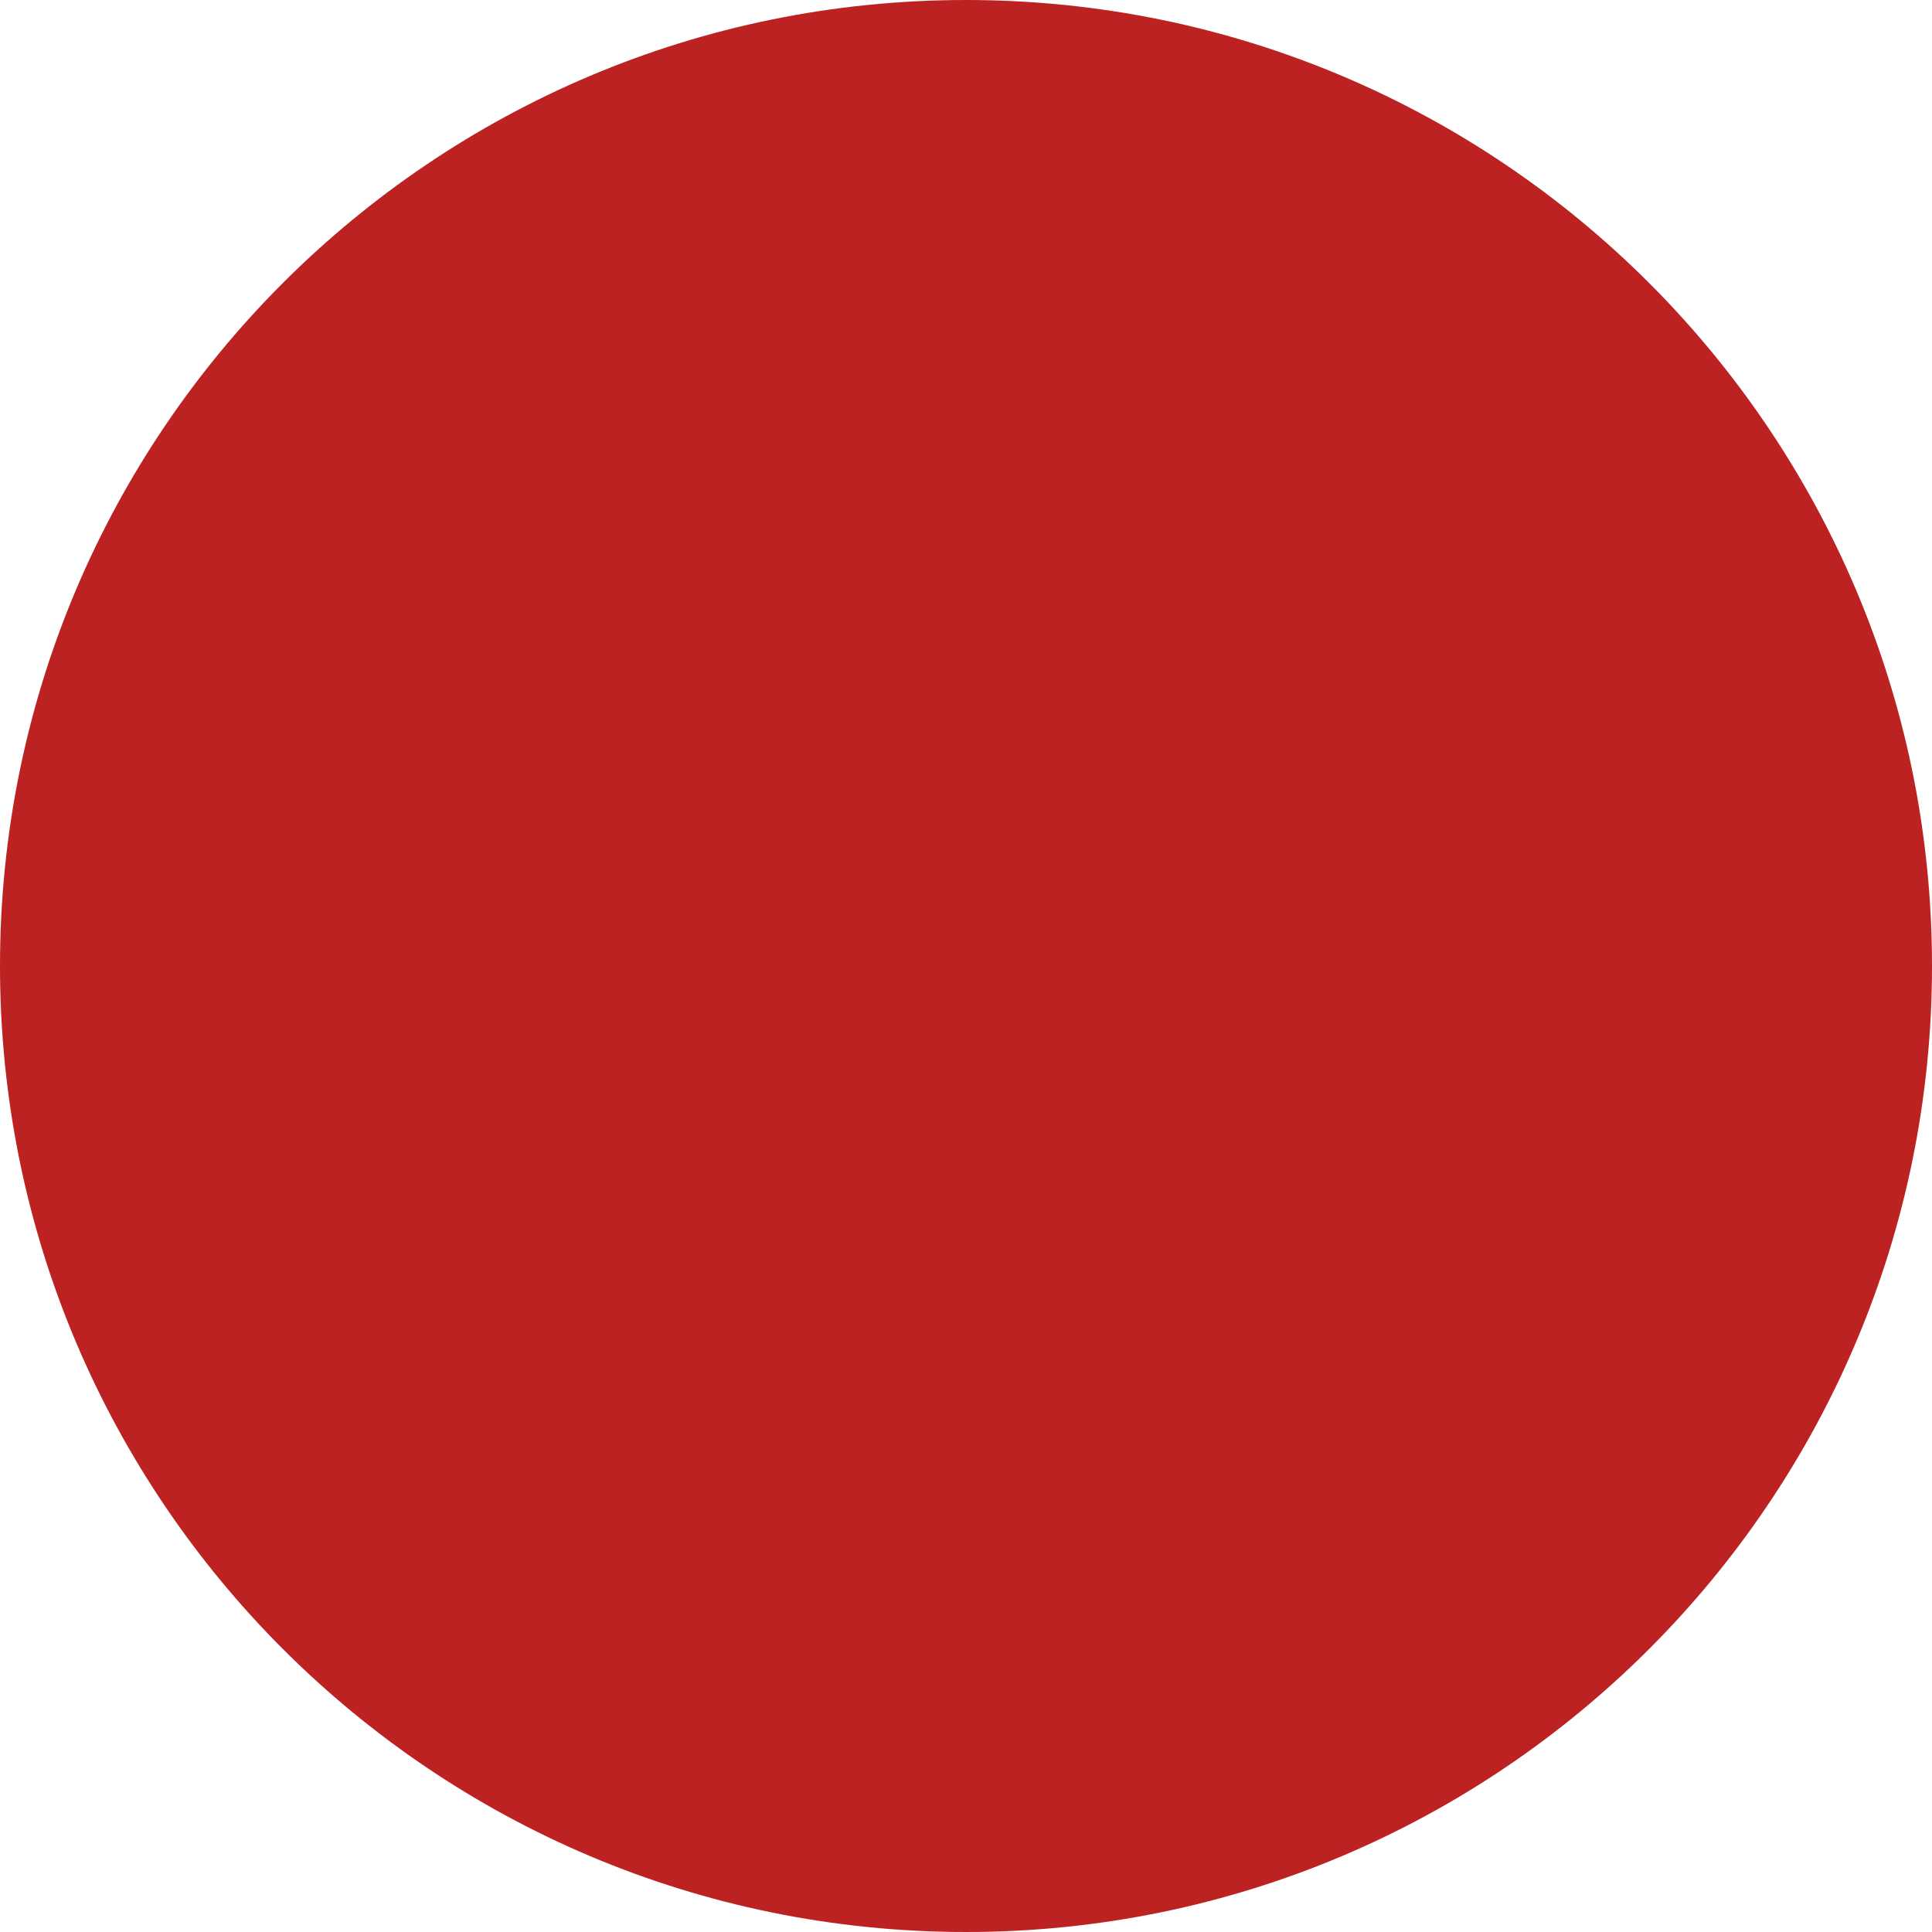
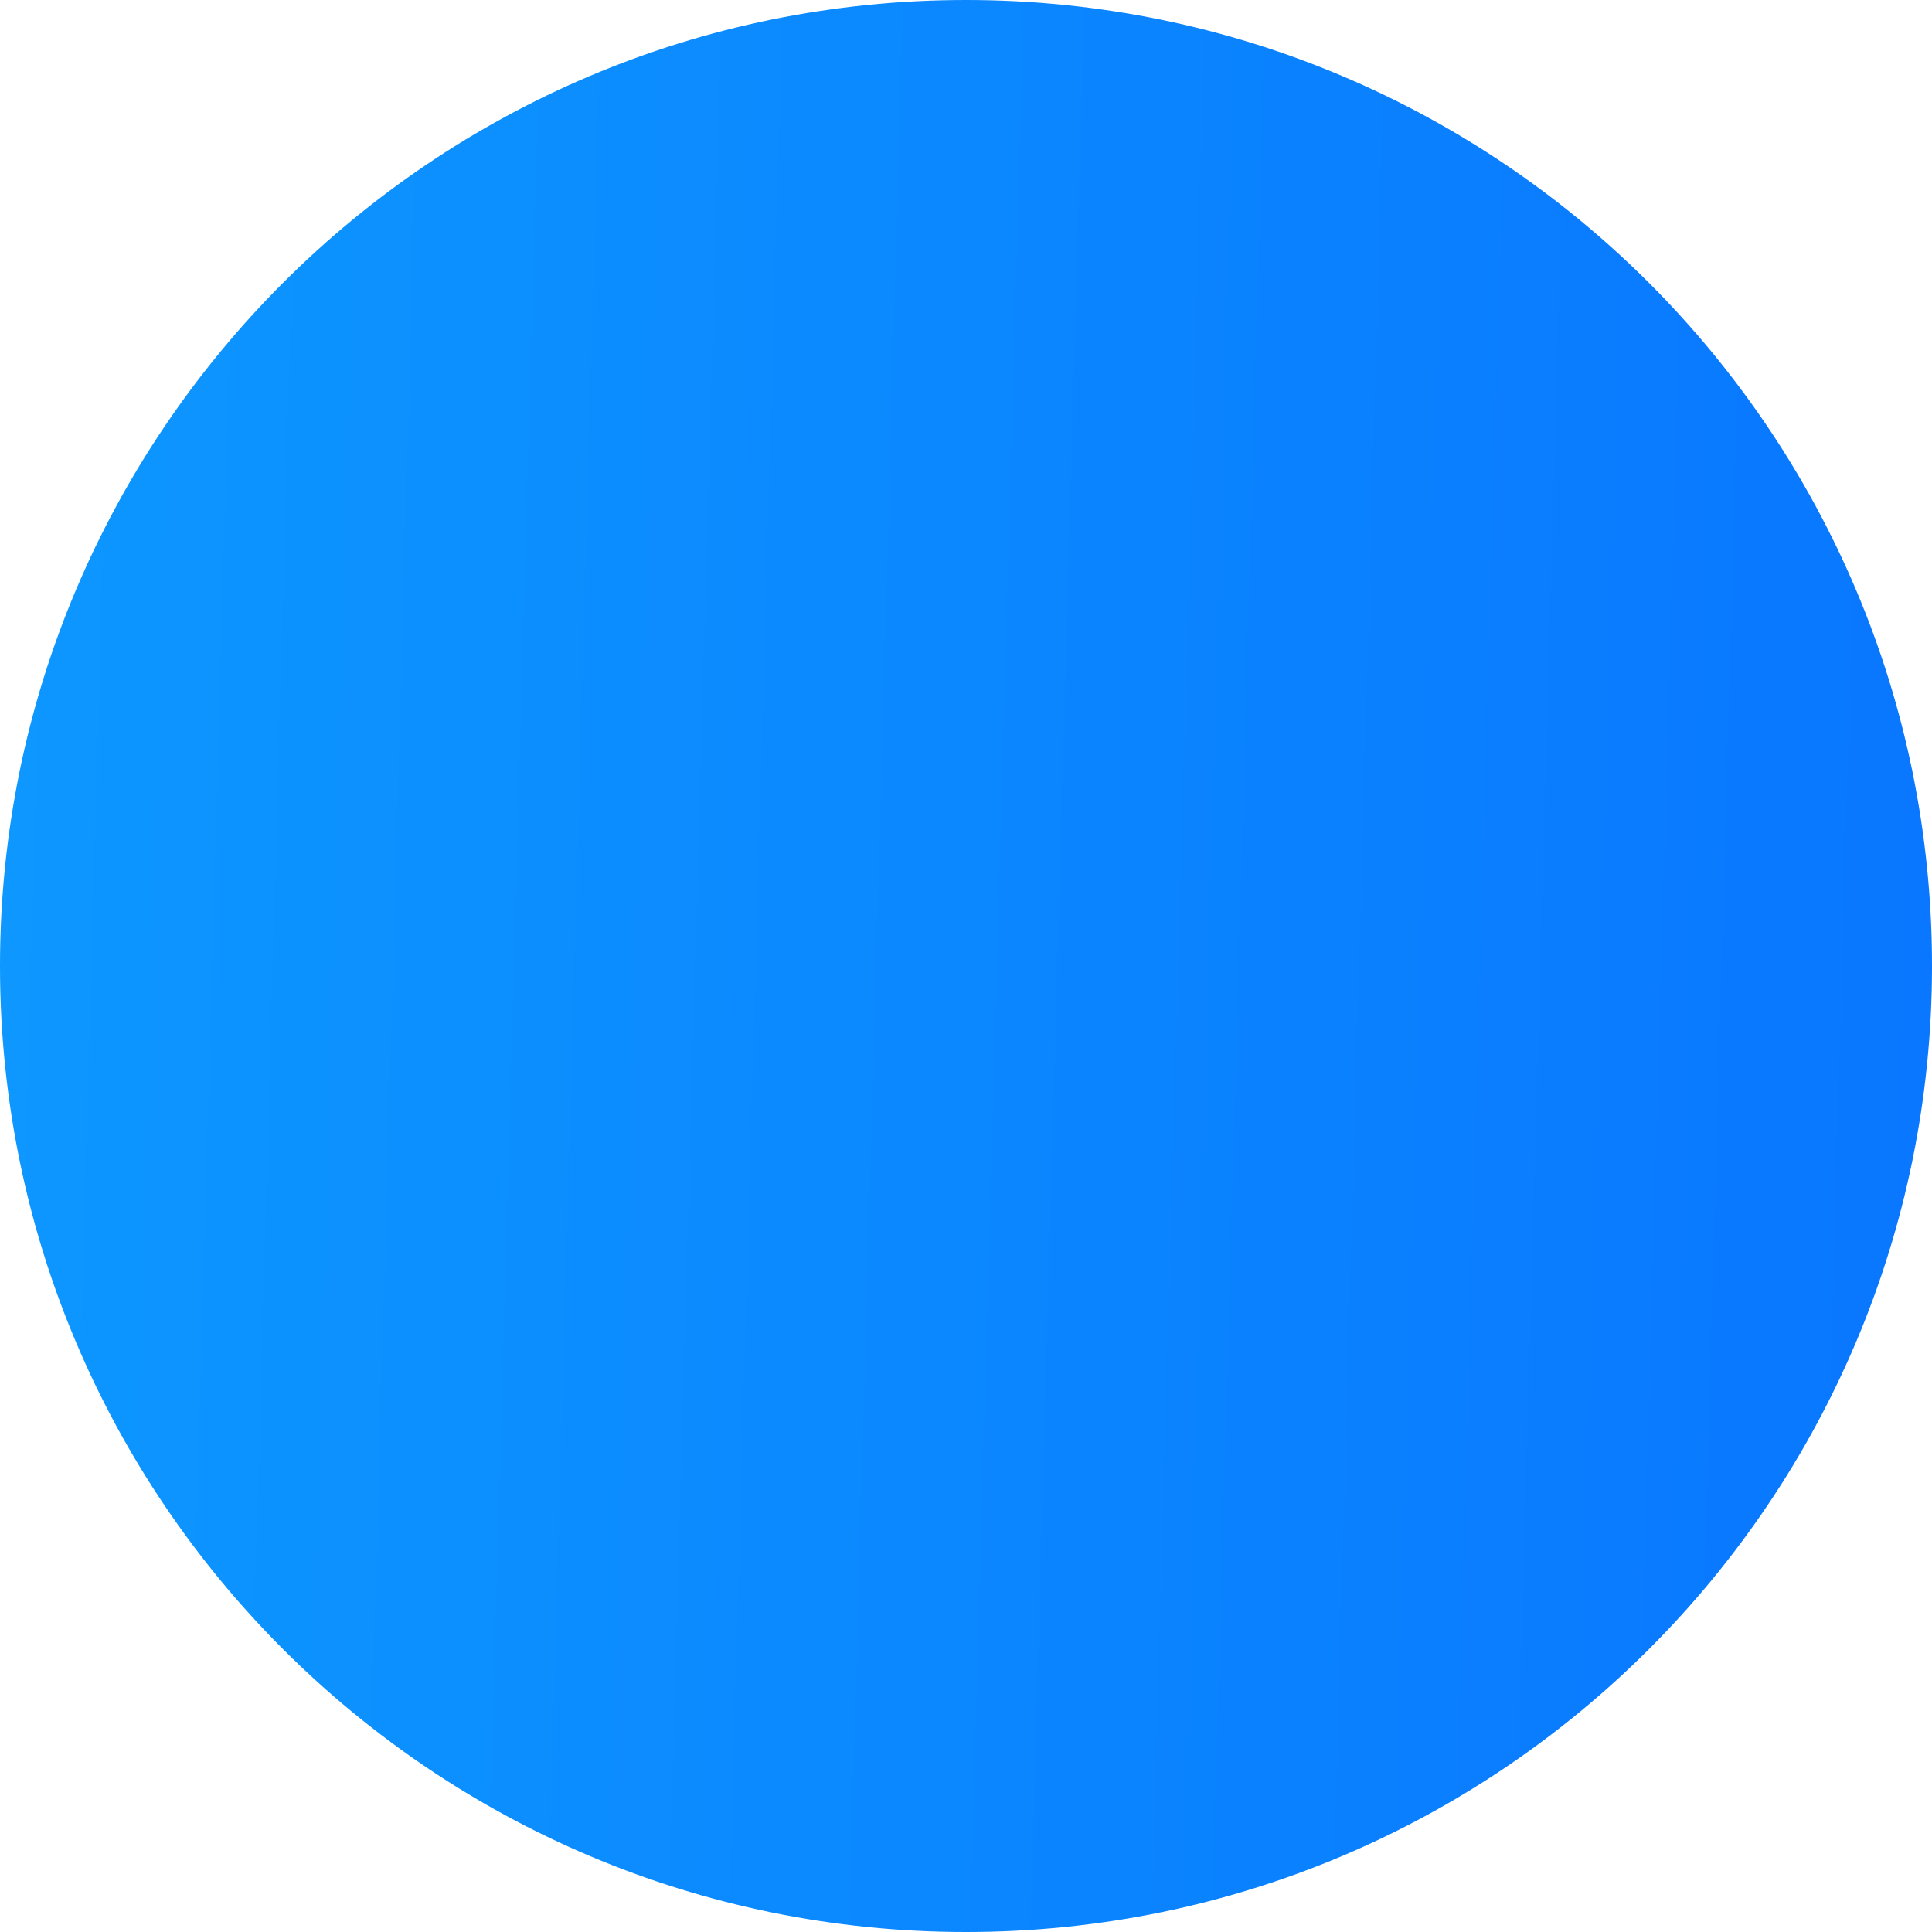
<svg xmlns="http://www.w3.org/2000/svg" width="10" height="10" viewBox="0 0 10 10" fill="none">
-   <circle cx="5" cy="5" r="5" fill="#BC2222" />
+   <circle cx="5" cy="5" r="5" fill="url(#paint0_linear_1651_8311)" />
+   <defs>
+     <linearGradient id="paint0_linear_1651_8311" x1="-2.018" y1="-12.016" x2="10.465" y2="-11.668" gradientUnits="userSpaceOnUse">
+       <stop stop-color="#0E9FFF" />
+       <stop offset="1" stop-color="#0977FF" />
+     </linearGradient>
+   </defs>
</svg>
